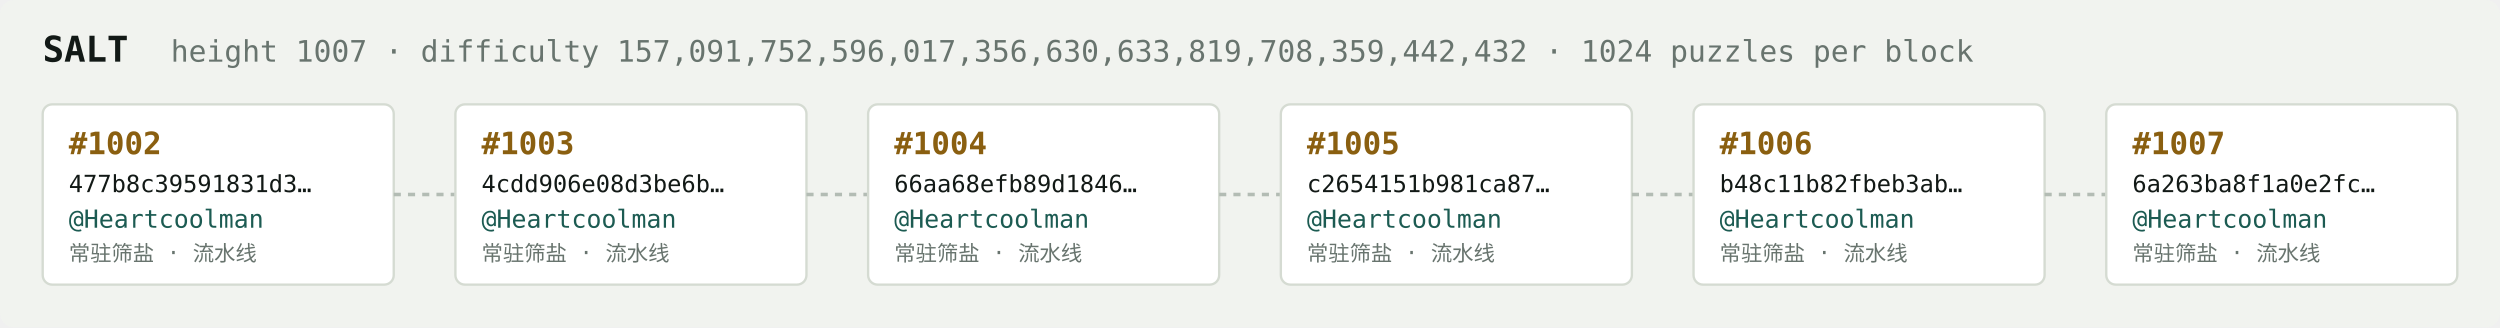
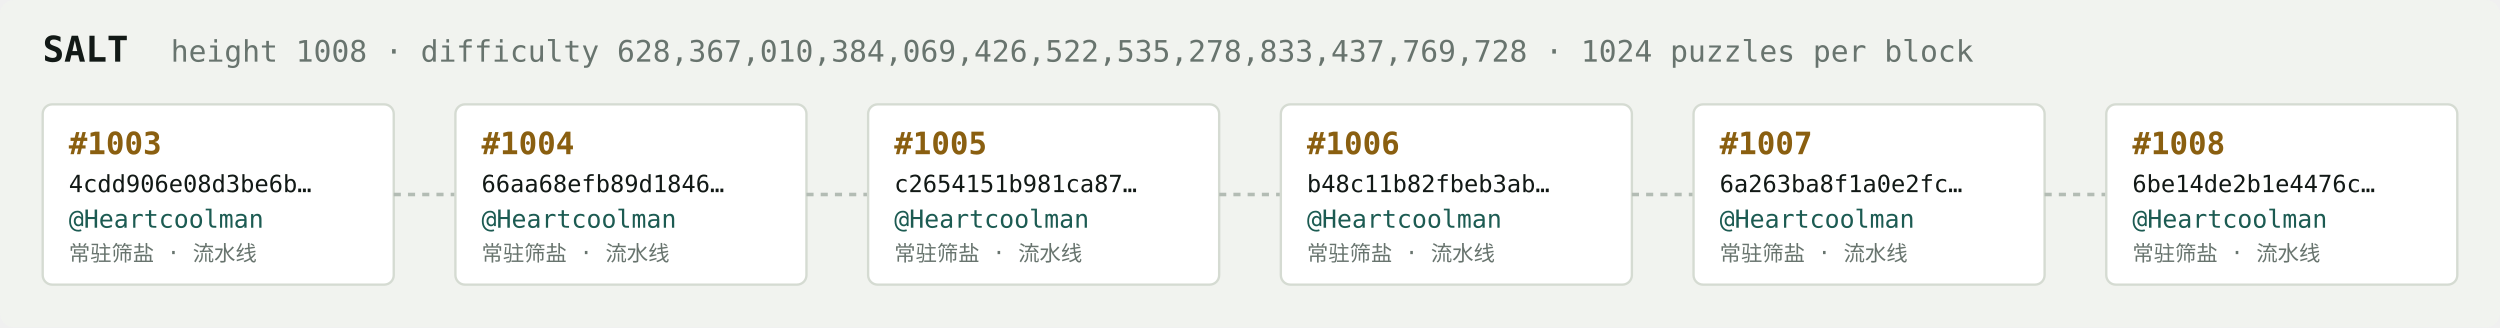
<svg xmlns="http://www.w3.org/2000/svg" width="1054" height="138" viewBox="0 0 1054 138" font-family="ui-monospace,SFMono-Regular,Menlo,monospace">
  <rect fill="#f1f3ef" width="1054" height="138" rx="6" />
  <text x="18" y="26" fill="#121916" font-size="15" font-weight="700">SALT</text>
-   <text x="72" y="26" fill="#68746e" font-size="12.5">height 1007 · difficulty 157,091,752,596,017,356,630,633,819,708,359,442,432 · 1024 puzzles per block</text>
+   <text x="72" y="26" fill="#68746e" font-size="12.5">height 1008 · difficulty 628,367,010,384,069,426,522,535,278,833,437,769,728 · 1024 puzzles per block</text>
  <rect x="18" y="44" width="148" height="76" rx="4" fill="#ffffff" stroke="#d5dbd2" stroke-width="1" />
-   <text x="29" y="65" fill="#8a5f10" font-size="13" font-weight="700">#1002</text>
-   <text x="29" y="81" fill="#121916" font-size="10">477b8c39591831d3…</text>
+   <text x="29" y="65" fill="#8a5f10" font-size="13" font-weight="700">#1003</text>
+   <text x="29" y="81" fill="#121916" font-size="10">4cdd906e08d3be6b…</text>
  <text x="29" y="96" fill="#1c5b52" font-size="10.5">@Heartcoolman</text>
  <text x="29" y="110" fill="#68746e" font-size="9">常驻筛盐 · 流水线</text>
  <line x1="166" y1="82.0" x2="192" y2="82.0" stroke="#b3bcb4" stroke-width="1.5" stroke-dasharray="3 3" />
  <rect x="192" y="44" width="148" height="76" rx="4" fill="#ffffff" stroke="#d5dbd2" stroke-width="1" />
-   <text x="203" y="65" fill="#8a5f10" font-size="13" font-weight="700">#1003</text>
-   <text x="203" y="81" fill="#121916" font-size="10">4cdd906e08d3be6b…</text>
+   <text x="203" y="65" fill="#8a5f10" font-size="13" font-weight="700">#1004</text>
+   <text x="203" y="81" fill="#121916" font-size="10">66aa68efb89d1846…</text>
  <text x="203" y="96" fill="#1c5b52" font-size="10.5">@Heartcoolman</text>
  <text x="203" y="110" fill="#68746e" font-size="9">常驻筛盐 · 流水线</text>
  <line x1="340" y1="82.0" x2="366" y2="82.0" stroke="#b3bcb4" stroke-width="1.5" stroke-dasharray="3 3" />
  <rect x="366" y="44" width="148" height="76" rx="4" fill="#ffffff" stroke="#d5dbd2" stroke-width="1" />
-   <text x="377" y="65" fill="#8a5f10" font-size="13" font-weight="700">#1004</text>
-   <text x="377" y="81" fill="#121916" font-size="10">66aa68efb89d1846…</text>
+   <text x="377" y="65" fill="#8a5f10" font-size="13" font-weight="700">#1005</text>
+   <text x="377" y="81" fill="#121916" font-size="10">c2654151b981ca87…</text>
  <text x="377" y="96" fill="#1c5b52" font-size="10.5">@Heartcoolman</text>
  <text x="377" y="110" fill="#68746e" font-size="9">常驻筛盐 · 流水线</text>
  <line x1="514" y1="82.0" x2="540" y2="82.0" stroke="#b3bcb4" stroke-width="1.5" stroke-dasharray="3 3" />
  <rect x="540" y="44" width="148" height="76" rx="4" fill="#ffffff" stroke="#d5dbd2" stroke-width="1" />
-   <text x="551" y="65" fill="#8a5f10" font-size="13" font-weight="700">#1005</text>
-   <text x="551" y="81" fill="#121916" font-size="10">c2654151b981ca87…</text>
+   <text x="551" y="65" fill="#8a5f10" font-size="13" font-weight="700">#1006</text>
+   <text x="551" y="81" fill="#121916" font-size="10">b48c11b82fbeb3ab…</text>
  <text x="551" y="96" fill="#1c5b52" font-size="10.5">@Heartcoolman</text>
  <text x="551" y="110" fill="#68746e" font-size="9">常驻筛盐 · 流水线</text>
  <line x1="688" y1="82.0" x2="714" y2="82.0" stroke="#b3bcb4" stroke-width="1.5" stroke-dasharray="3 3" />
  <rect x="714" y="44" width="148" height="76" rx="4" fill="#ffffff" stroke="#d5dbd2" stroke-width="1" />
-   <text x="725" y="65" fill="#8a5f10" font-size="13" font-weight="700">#1006</text>
-   <text x="725" y="81" fill="#121916" font-size="10">b48c11b82fbeb3ab…</text>
+   <text x="725" y="65" fill="#8a5f10" font-size="13" font-weight="700">#1007</text>
+   <text x="725" y="81" fill="#121916" font-size="10">6a263ba8f1a0e2fc…</text>
  <text x="725" y="96" fill="#1c5b52" font-size="10.5">@Heartcoolman</text>
  <text x="725" y="110" fill="#68746e" font-size="9">常驻筛盐 · 流水线</text>
  <line x1="862" y1="82.0" x2="888" y2="82.0" stroke="#b3bcb4" stroke-width="1.5" stroke-dasharray="3 3" />
  <rect x="888" y="44" width="148" height="76" rx="4" fill="#ffffff" stroke="#d5dbd2" stroke-width="1" />
-   <text x="899" y="65" fill="#8a5f10" font-size="13" font-weight="700">#1007</text>
-   <text x="899" y="81" fill="#121916" font-size="10">6a263ba8f1a0e2fc…</text>
+   <text x="899" y="65" fill="#8a5f10" font-size="13" font-weight="700">#1008</text>
+   <text x="899" y="81" fill="#121916" font-size="10">6be14de2b1e4476c…</text>
  <text x="899" y="96" fill="#1c5b52" font-size="10.5">@Heartcoolman</text>
  <text x="899" y="110" fill="#68746e" font-size="9">常驻筛盐 · 流水线</text>
</svg>
